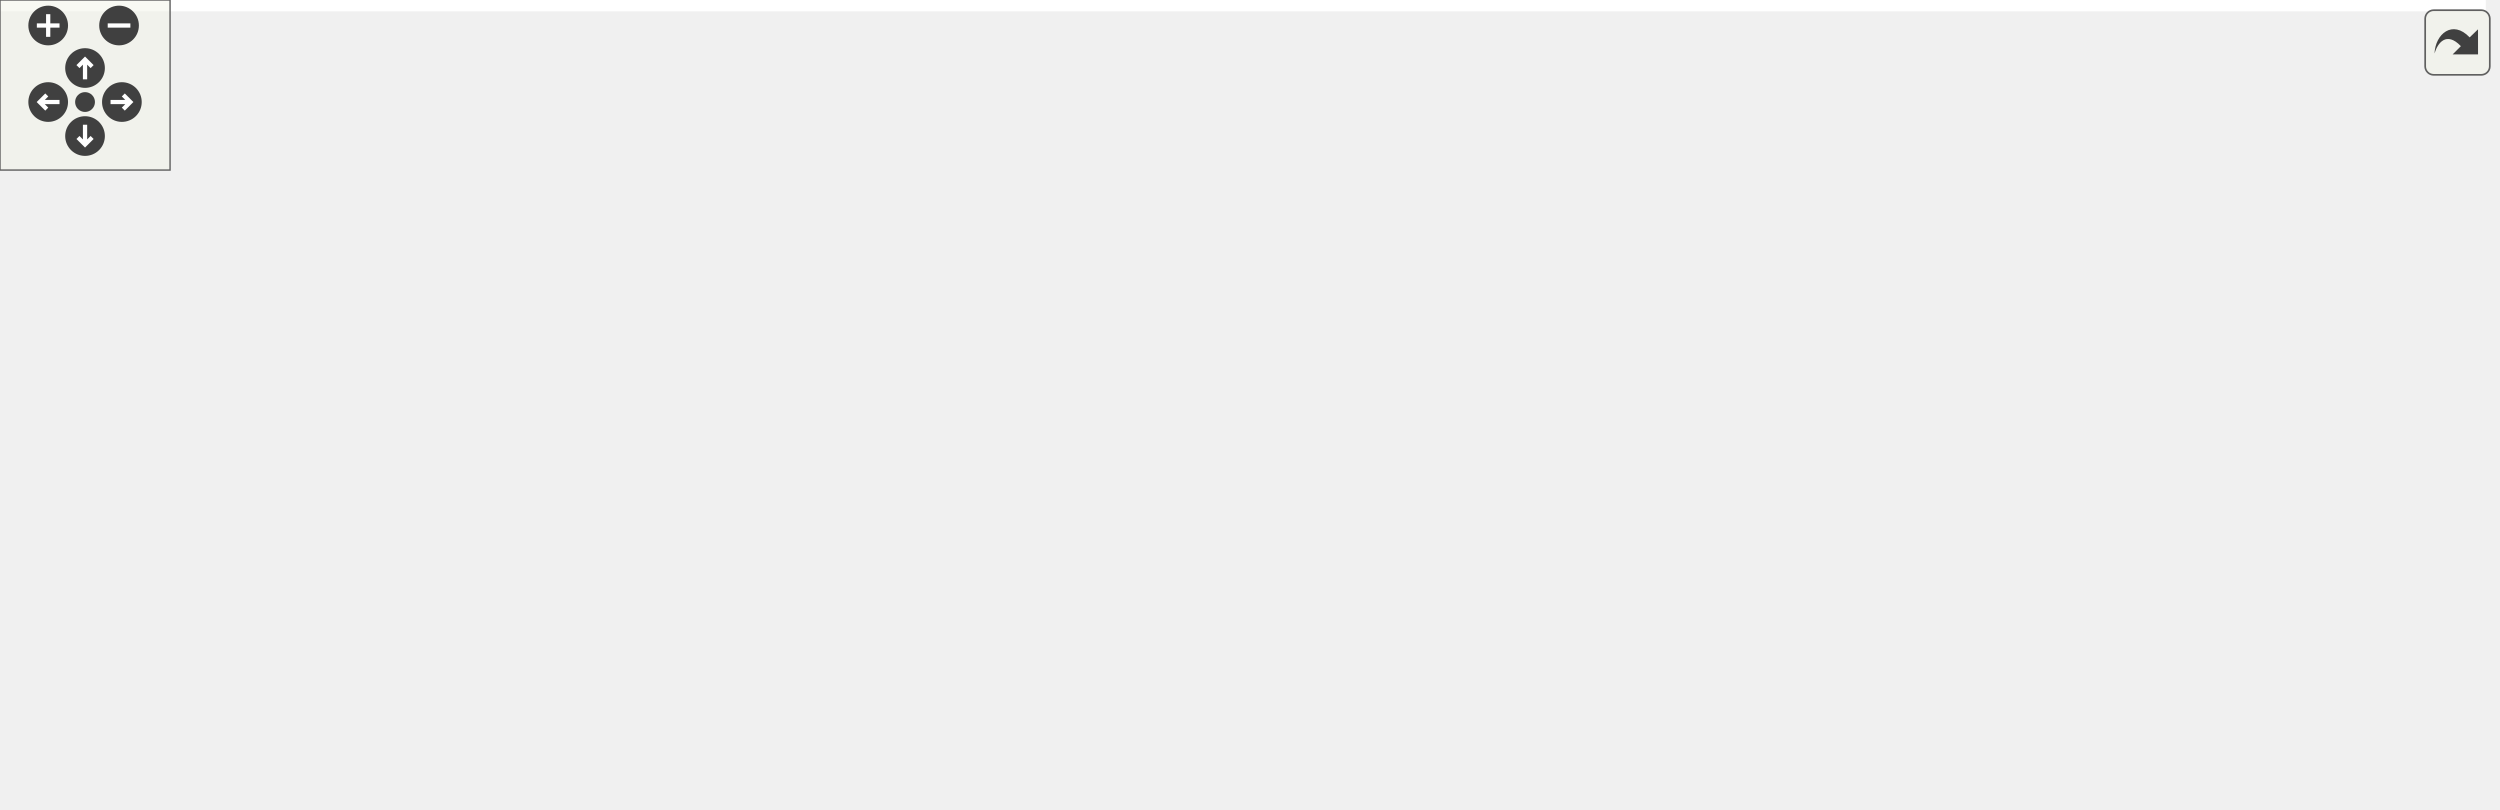
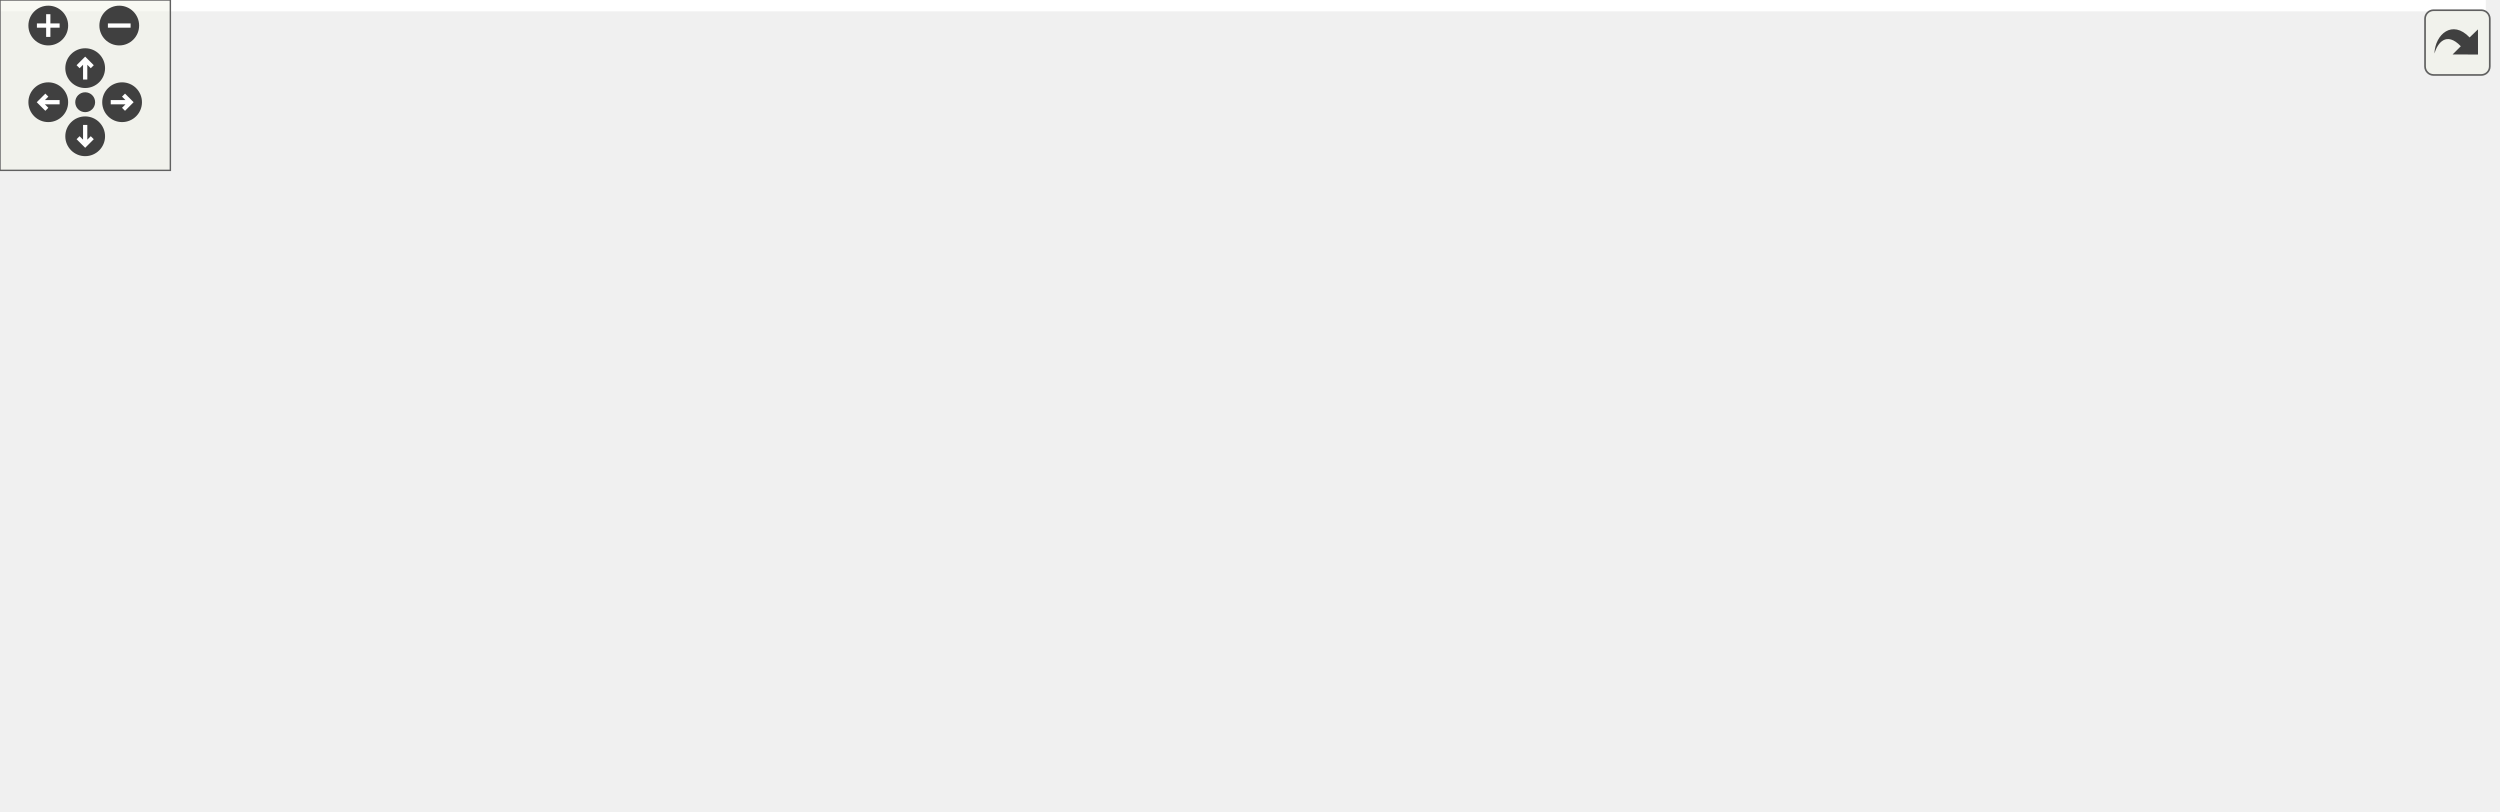
<svg xmlns="http://www.w3.org/2000/svg" xmlns:xlink="http://www.w3.org/1999/xlink" id="main" version="1.1" xml:space="preserve">
  <style type="text/css">
.edge:hover path { stroke: red; }
.edge:hover polygon { stroke: red; fill: red; }
</style>
  <defs>
    <circle id="rim" cx="0" cy="0" r="7" />
    <circle id="rim2" cx="0" cy="0" r="3.5" />
    <g id="zoomPlus">
      <use xlink:href="#rim" fill="#404040">
        <set attributeName="fill" to="#808080" begin="zoomplus.mouseover" end="zoomplus.mouseout" />
      </use>
      <path d="M-4,0h8M0,-4v8" fill="none" stroke="white" stroke-width="1.5" pointer-events="none" />
    </g>
    <g id="zoomMin">
      <use xlink:href="#rim" fill="#404040">
        <set attributeName="fill" to="#808080" begin="zoomminus.mouseover" end="zoomminus.mouseout" />
      </use>
      <path d="M-4,0h8" fill="none" stroke="white" stroke-width="1.5" pointer-events="none" />
    </g>
    <g id="dirArrow">
      <path fill="none" stroke="white" stroke-width="1.5" d="M0,-3.0v7 M-2.5,-0.5L0,-3.0L2.5,-0.5" />
    </g>
    <g id="resetDef">
      <use xlink:href="#rim2" fill="#404040">
        <set attributeName="fill" to="#808080" begin="reset.mouseover" end="reset.mouseout" />
      </use>
    </g>
  </defs>
  <svg id="graph" class="graph">
    <g id="viewport">
-       <polygon fill="white" stroke="transparent" points="-4,4 -4,-225 877,-225 877,4 -4,4" />
+       <polygon fill="white" stroke="transparent" points="-4,4 -4,-225 875.5,-225 875.5,4 -4,4" />
      <g id="node1" class="node">
        <g id="a_node1">
          <a xlink:title=" ">
-             <polygon fill="#bfbfbf" stroke="black" points="517.5,-190.5 517.5,-220.5 688.5,-220.5 688.5,-190.5 517.5,-190.5" />
-             <text text-anchor="start" x="525.5" y="-208.5" font-family="Helvetica,sans-Serif" font-size="10.00">tests/executables_src</text>
-             <text text-anchor="middle" x="603" y="-197.5" font-family="Helvetica,sans-Serif" font-size="10.00">/testInitialisationWithSigusr1.cc</text>
+             <polygon fill="#bfbfbf" stroke="black" points="520.5,-190.5 520.5,-220.5 691.5,-220.5 691.5,-190.5 520.5,-190.5" />
+             <text text-anchor="start" x="528.5" y="-208.5" font-family="Helvetica,sans-Serif" font-size="10.00">tests/executables_src</text>
+             <text text-anchor="middle" x="606" y="-197.5" font-family="Helvetica,sans-Serif" font-size="10.00">/testInitialisationWithSigusr1.cc</text>
          </a>
        </g>
      </g>
      <g id="node2" class="node">
        <g id="a_node2">
          <a xlink:href="test_doocs_server_test_helper__skeleton_8h.html" target="_top" xlink:title=" ">
-             <polygon fill="white" stroke="black" points="528.5,-123.5 528.5,-153.5 677.5,-153.5 677.5,-123.5 528.5,-123.5" />
-             <text text-anchor="start" x="536.5" y="-141.5" font-family="Helvetica,sans-Serif" font-size="10.00">testDoocsServerTestHelper</text>
-             <text text-anchor="middle" x="603" y="-130.5" font-family="Helvetica,sans-Serif" font-size="10.00">_skeleton.h</text>
+             <polygon fill="white" stroke="black" points="531.5,-123.5 531.5,-153.5 680.5,-153.5 680.5,-123.5 531.5,-123.5" />
+             <text text-anchor="start" x="539.5" y="-141.5" font-family="Helvetica,sans-Serif" font-size="10.00">testDoocsServerTestHelper</text>
+             <text text-anchor="middle" x="606" y="-130.5" font-family="Helvetica,sans-Serif" font-size="10.00">_skeleton.h</text>
          </a>
        </g>
      </g>
      <g id="edge1" class="edge">
-         <path fill="none" stroke="midnightblue" d="M603,-190.4C603,-182.64 603,-172.81 603,-163.86" />
-         <polygon fill="midnightblue" stroke="midnightblue" points="606.5,-163.58 603,-153.58 599.5,-163.58 606.5,-163.58" />
+         <path fill="none" stroke="midnightblue" d="M606,-190.4C606,-182.64 606,-172.81 606,-163.86" />
+         <polygon fill="midnightblue" stroke="midnightblue" points="609.5,-163.58 606,-153.58 602.5,-163.58 609.5,-163.58" />
      </g>
      <g id="node3" class="node">
        <g id="a_node3">
          <a xlink:href="doocs_server_test_helper_8h.html" target="_top" xlink:title=" ">
-             <polygon fill="white" stroke="black" points="318.5,-62 318.5,-81 455.5,-81 455.5,-62 318.5,-62" />
-             <text text-anchor="middle" x="387" y="-69" font-family="Helvetica,sans-Serif" font-size="10.00">doocsServerTestHelper.h</text>
+             <polygon fill="white" stroke="black" points="319.5,-62 319.5,-81 456.5,-81 456.5,-62 319.5,-62" />
+             <text text-anchor="middle" x="388" y="-69" font-family="Helvetica,sans-Serif" font-size="10.00">doocsServerTestHelper.h</text>
          </a>
        </g>
      </g>
      <g id="edge2" class="edge">
-         <path fill="none" stroke="midnightblue" d="M556.4,-123.48C517.17,-111.67 461.77,-95 425.15,-83.98" />
-         <polygon fill="midnightblue" stroke="midnightblue" points="425.93,-80.56 415.34,-81.03 423.91,-87.26 425.93,-80.56" />
+         <path fill="none" stroke="midnightblue" d="M558.97,-123.48C519.38,-111.67 463.46,-95 426.5,-83.98" />
+         <polygon fill="midnightblue" stroke="midnightblue" points="427.19,-80.53 416.6,-81.03 425.19,-87.24 427.19,-80.53" />
      </g>
      <g id="node9" class="node">
        <g id="a_node9">
          <a xlink:title=" ">
-             <polygon fill="white" stroke="#bfbfbf" points="484,-0.5 484,-19.5 530,-19.5 530,-0.5 484,-0.5" />
-             <text text-anchor="middle" x="507" y="-7.5" font-family="Helvetica,sans-Serif" font-size="10.00">future</text>
+             <polygon fill="white" stroke="#bfbfbf" points="483.5,-0.5 483.5,-19.5 534.5,-19.5 534.5,-0.5 483.5,-0.5" />
+             <text text-anchor="middle" x="509" y="-7.5" font-family="Helvetica,sans-Serif" font-size="10.00">csignal</text>
          </a>
        </g>
      </g>
      <g id="edge13" class="edge">
-         <path fill="none" stroke="midnightblue" d="M592.36,-123.48C574.62,-100.1 539.07,-53.25 519.92,-28.02" />
-         <polygon fill="midnightblue" stroke="midnightblue" points="522.5,-25.64 513.67,-19.79 516.93,-29.87 522.5,-25.64" />
+         <path fill="none" stroke="midnightblue" d="M595.25,-123.48C577.32,-100.1 541.4,-53.25 522.05,-28.02" />
+         <polygon fill="midnightblue" stroke="midnightblue" points="524.6,-25.59 515.74,-19.79 519.05,-29.85 524.6,-25.59" />
+       </g>
+       <g id="node10" class="node">
+         <g id="a_node10">
+           <a xlink:title=" ">
+             <polygon fill="white" stroke="#bfbfbf" points="553,-0.5 553,-19.5 599,-19.5 599,-0.5 553,-0.5" />
+             <text text-anchor="middle" x="576" y="-7.5" font-family="Helvetica,sans-Serif" font-size="10.00">future</text>
+           </a>
+         </g>
+       </g>
+       <g id="edge15" class="edge">
+         <path fill="none" stroke="midnightblue" d="M601.84,-123.41C598.92,-113.32 595.01,-99.38 592,-87 587.27,-67.6 582.66,-45.22 579.61,-29.79" />
+         <polygon fill="midnightblue" stroke="midnightblue" points="583.04,-29.08 577.69,-19.93 576.17,-30.42 583.04,-29.08" />
+       </g>
+       <g id="node12" class="node">
+         <g id="a_node12">
+           <a xlink:title=" ">
+             <polygon fill="white" stroke="#bfbfbf" points="617,-0.5 617,-19.5 665,-19.5 665,-0.5 617,-0.5" />
+             <text text-anchor="middle" x="641" y="-7.5" font-family="Helvetica,sans-Serif" font-size="10.00">mutex</text>
+           </a>
+         </g>
+       </g>
+       <g id="edge16" class="edge">
+         <path fill="none" stroke="midnightblue" d="M608.82,-123.24C612.17,-106.87 618.17,-79.28 625,-56 627.63,-47.04 631.04,-37.25 634.04,-29.1" />
+         <polygon fill="midnightblue" stroke="midnightblue" points="637.39,-30.12 637.64,-19.53 630.84,-27.66 637.39,-30.12" />
+       </g>
+       <g id="node13" class="node">
+         <g id="a_node13">
+           <a xlink:title=" ">
+             <polygon fill="white" stroke="#bfbfbf" points="634,-56.5 634,-86.5 744,-86.5 744,-56.5 634,-56.5" />
+             <text text-anchor="start" x="642" y="-74.5" font-family="Helvetica,sans-Serif" font-size="10.00">boost/test/included</text>
+             <text text-anchor="middle" x="689" y="-63.5" font-family="Helvetica,sans-Serif" font-size="10.00">/unit_test.hpp</text>
+           </a>
+         </g>
+       </g>
+       <g id="edge12" class="edge">
+         <path fill="none" stroke="midnightblue" d="M624.01,-123.4C635.43,-114.45 650.39,-102.74 663.08,-92.8" />
+         <polygon fill="midnightblue" stroke="midnightblue" points="665.31,-95.5 671.03,-86.58 660.99,-89.99 665.31,-95.5" />
+       </g>
+       <g id="node14" class="node">
+         <g id="a_node14">
+           <a xlink:title=" ">
+             <polygon fill="white" stroke="#bfbfbf" points="762,-62 762,-81 806,-81 806,-62 762,-62" />
+             <text text-anchor="middle" x="784" y="-69" font-family="Helvetica,sans-Serif" font-size="10.00">ctime</text>
+           </a>
+         </g>
+       </g>
+       <g id="edge14" class="edge">
+         <path fill="none" stroke="midnightblue" d="M650.84,-123.47C680.19,-113.95 719.23,-100.65 753,-87 754.38,-86.44 755.78,-85.86 757.19,-85.25" />
+         <polygon fill="midnightblue" stroke="midnightblue" points="758.74,-88.39 766.44,-81.11 755.88,-82 758.74,-88.39" />
+       </g>
+       <g id="node15" class="node">
+         <g id="a_node15">
+           <a xlink:title=" ">
+             <polygon fill="white" stroke="#bfbfbf" points="824.5,-62 824.5,-81 871.5,-81 871.5,-62 824.5,-62" />
+             <text text-anchor="middle" x="848" y="-69" font-family="Helvetica,sans-Serif" font-size="10.00">queue</text>
+           </a>
+         </g>
+       </g>
+       <g id="edge17" class="edge">
+         <path fill="none" stroke="midnightblue" d="M677.99,-123.4C718.7,-114.61 770.26,-102.1 815,-87 816.87,-86.37 818.78,-85.67 820.68,-84.94" />
+         <polygon fill="midnightblue" stroke="midnightblue" points="822.17,-88.12 830.07,-81.06 819.49,-81.65 822.17,-88.12" />
+       </g>
+       <g id="node4" class="node">
+         <g id="a_node4">
+           <a xlink:title=" ">
+             <polygon fill="white" stroke="#bfbfbf" points="216,-0.5 216,-19.5 304,-19.5 304,-0.5 216,-0.5" />
+             <text text-anchor="middle" x="260" y="-7.5" font-family="Helvetica,sans-Serif" font-size="10.00">doocs/Server.h</text>
+           </a>
+         </g>
+       </g>
+       <g id="edge3" class="edge">
+         <path fill="none" stroke="midnightblue" d="M369.66,-61.98C348.18,-51.99 312.38,-35.35 287.55,-23.81" />
+         <polygon fill="midnightblue" stroke="midnightblue" points="288.85,-20.55 278.31,-19.51 285.9,-26.9 288.85,-20.55" />
+       </g>
+       <g id="node5" class="node">
+         <g id="a_node5">
+           <a xlink:title=" ">
+             <polygon fill="white" stroke="#bfbfbf" points="322,-0.5 322,-19.5 378,-19.5 378,-0.5 322,-0.5" />
+             <text text-anchor="middle" x="350" y="-7.5" font-family="Helvetica,sans-Serif" font-size="10.00">eq_fct.h</text>
+           </a>
+         </g>
+       </g>
+       <g id="edge4" class="edge">
+         <path fill="none" stroke="midnightblue" d="M382.56,-61.98C376.91,-53.14 367.94,-39.09 360.84,-27.98" />
+         <polygon fill="midnightblue" stroke="midnightblue" points="363.77,-26.05 355.43,-19.51 357.87,-29.82 363.77,-26.05" />
+       </g>
+       <g id="node6" class="node">
+         <g id="a_node6">
+           <a xlink:title=" ">
+             <polygon fill="white" stroke="#bfbfbf" points="396.5,-0.5 396.5,-19.5 465.5,-19.5 465.5,-0.5 396.5,-0.5" />
+             <text text-anchor="middle" x="431" y="-7.5" font-family="Helvetica,sans-Serif" font-size="10.00">type_traits</text>
+           </a>
+         </g>
+       </g>
+       <g id="edge5" class="edge">
+         <path fill="none" stroke="midnightblue" d="M394.16,-61.98C400.61,-53.05 410.9,-38.81 418.97,-27.64" />
+         <polygon fill="midnightblue" stroke="midnightblue" points="421.83,-29.66 424.85,-19.51 416.16,-25.56 421.83,-29.66" />
+       </g>
+       <g id="node7" class="node">
+         <g id="a_node7">
+           <a xlink:title=" ">
+             <polygon fill="white" stroke="#bfbfbf" points="0,-0.5 0,-19.5 50,-19.5 50,-0.5 0,-0.5" />
+             <text text-anchor="middle" x="25" y="-7.5" font-family="Helvetica,sans-Serif" font-size="10.00">atomic</text>
+           </a>
+         </g>
+       </g>
+       <g id="edge6" class="edge">
+         <path fill="none" stroke="midnightblue" d="M319.25,-62.12C254.71,-53.75 155.32,-39.61 60.25,-20.08" />
+         <polygon fill="midnightblue" stroke="midnightblue" points="60.68,-16.59 50.18,-17.98 59.26,-23.45 60.68,-16.59" />
+       </g>
+       <g id="node8" class="node">
+         <g id="a_node8">
+           <a xlink:title=" ">
+             <polygon fill="white" stroke="#bfbfbf" points="68,-0.5 68,-19.5 120,-19.5 120,-0.5 68,-0.5" />
+             <text text-anchor="middle" x="94" y="-7.5" font-family="Helvetica,sans-Serif" font-size="10.00">cassert</text>
+           </a>
+         </g>
+       </g>
+       <g id="edge7" class="edge">
+         <path fill="none" stroke="midnightblue" d="M339.61,-61.95C289.59,-52.91 209.01,-37.8 130.41,-20.22" />
+         <polygon fill="midnightblue" stroke="midnightblue" points="130.86,-16.73 120.33,-17.95 129.32,-23.56 130.86,-16.73" />
+       </g>
+       <g id="edge8" class="edge">
+         <path fill="none" stroke="midnightblue" d="M405.34,-61.98C425.55,-52.03 459.19,-35.49 482.64,-23.96" />
+         <polygon fill="midnightblue" stroke="midnightblue" points="484.27,-27.06 491.7,-19.51 481.18,-20.78 484.27,-27.06" />
+       </g>
+       <g id="edge9" class="edge">
+         <path fill="none" stroke="midnightblue" d="M414.94,-61.98C448.81,-51.25 506.93,-32.86 543.31,-21.35" />
+         <polygon fill="midnightblue" stroke="midnightblue" points="544.48,-24.65 552.96,-18.29 542.37,-17.97 544.48,-24.65" />
      </g>
      <g id="node11" class="node">
        <g id="a_node11">
          <a xlink:title=" ">
-             <polygon fill="white" stroke="#bfbfbf" points="548,-0.5 548,-19.5 596,-19.5 596,-0.5 548,-0.5" />
-             <text text-anchor="middle" x="572" y="-7.5" font-family="Helvetica,sans-Serif" font-size="10.00">mutex</text>
-           </a>
-         </g>
-       </g>
-       <g id="edge14" class="edge">
-         <path fill="none" stroke="midnightblue" d="M598.89,-123.4C595.99,-113.3 592.09,-99.36 589,-87 584.14,-67.58 579.21,-45.2 575.93,-29.78" />
-         <polygon fill="midnightblue" stroke="midnightblue" points="579.34,-28.99 573.84,-19.93 572.49,-30.43 579.34,-28.99" />
-       </g>
-       <g id="node12" class="node">
-         <g id="a_node12">
-           <a xlink:title=" ">
-             <polygon fill="white" stroke="#bfbfbf" points="614.5,-0.5 614.5,-19.5 669.5,-19.5 669.5,-0.5 614.5,-0.5" />
-             <text text-anchor="middle" x="642" y="-7.5" font-family="Helvetica,sans-Serif" font-size="10.00">signal.h</text>
-           </a>
-         </g>
-       </g>
-       <g id="edge16" class="edge">
-         <path fill="none" stroke="midnightblue" d="M605.44,-123.43C608.48,-107.01 614.24,-79.14 622,-56 625.06,-46.88 629.29,-37.09 633.08,-28.97" />
-         <polygon fill="midnightblue" stroke="midnightblue" points="636.32,-30.3 637.51,-19.77 630.02,-27.26 636.32,-30.3" />
-       </g>
-       <g id="node13" class="node">
-         <g id="a_node13">
-           <a xlink:title=" ">
-             <polygon fill="white" stroke="#bfbfbf" points="631,-56.5 631,-86.5 741,-86.5 741,-56.5 631,-56.5" />
-             <text text-anchor="start" x="639" y="-74.5" font-family="Helvetica,sans-Serif" font-size="10.00">boost/test/included</text>
-             <text text-anchor="middle" x="686" y="-63.5" font-family="Helvetica,sans-Serif" font-size="10.00">/unit_test.hpp</text>
-           </a>
-         </g>
-       </g>
-       <g id="edge12" class="edge">
-         <path fill="none" stroke="midnightblue" d="M621.01,-123.4C632.43,-114.45 647.39,-102.74 660.08,-92.8" />
-         <polygon fill="midnightblue" stroke="midnightblue" points="662.31,-95.5 668.03,-86.58 657.99,-89.99 662.31,-95.5" />
-       </g>
-       <g id="node14" class="node">
-         <g id="a_node14">
-           <a xlink:title=" ">
-             <polygon fill="white" stroke="#bfbfbf" points="759.5,-62 759.5,-81 806.5,-81 806.5,-62 759.5,-62" />
-             <text text-anchor="middle" x="783" y="-69" font-family="Helvetica,sans-Serif" font-size="10.00">queue</text>
-           </a>
-         </g>
-       </g>
-       <g id="edge15" class="edge">
-         <path fill="none" stroke="midnightblue" d="M647.09,-123.42C676.47,-113.77 715.82,-100.35 750,-87 751.6,-86.37 753.24,-85.71 754.89,-85.04" />
-         <polygon fill="midnightblue" stroke="midnightblue" points="756.43,-88.19 764.27,-81.05 753.69,-81.74 756.43,-88.19" />
-       </g>
-       <g id="node15" class="node">
-         <g id="a_node15">
-           <a xlink:title=" ">
-             <polygon fill="white" stroke="#bfbfbf" points="825,-62 825,-81 873,-81 873,-62 825,-62" />
-             <text text-anchor="middle" x="849" y="-69" font-family="Helvetica,sans-Serif" font-size="10.00">time.h</text>
-           </a>
-         </g>
-       </g>
-       <g id="edge17" class="edge">
-         <path fill="none" stroke="midnightblue" d="M676.87,-123.43C718.29,-114.69 770.6,-102.22 816,-87 817.87,-86.37 819.78,-85.68 821.69,-84.95" />
-         <polygon fill="midnightblue" stroke="midnightblue" points="823.17,-88.13 831.08,-81.08 820.5,-81.66 823.17,-88.13" />
-       </g>
-       <g id="node4" class="node">
-         <g id="a_node4">
-           <a xlink:title=" ">
-             <polygon fill="white" stroke="#bfbfbf" points="216,-0.5 216,-19.5 304,-19.5 304,-0.5 216,-0.5" />
-             <text text-anchor="middle" x="260" y="-7.5" font-family="Helvetica,sans-Serif" font-size="10.00">doocs/Server.h</text>
-           </a>
-         </g>
-       </g>
-       <g id="edge3" class="edge">
-         <path fill="none" stroke="midnightblue" d="M368.8,-61.98C347.49,-51.99 311.97,-35.35 287.34,-23.81" />
-         <polygon fill="midnightblue" stroke="midnightblue" points="288.7,-20.58 278.16,-19.51 285.73,-26.92 288.7,-20.58" />
-       </g>
-       <g id="node5" class="node">
-         <g id="a_node5">
-           <a xlink:title=" ">
-             <polygon fill="white" stroke="#bfbfbf" points="322,-0.5 322,-19.5 378,-19.5 378,-0.5 322,-0.5" />
-             <text text-anchor="middle" x="350" y="-7.5" font-family="Helvetica,sans-Serif" font-size="10.00">eq_fct.h</text>
-           </a>
-         </g>
-       </g>
-       <g id="edge4" class="edge">
-         <path fill="none" stroke="midnightblue" d="M381.7,-61.98C376.26,-53.23 367.64,-39.37 360.76,-28.31" />
-         <polygon fill="midnightblue" stroke="midnightblue" points="363.54,-26.15 355.29,-19.51 357.6,-29.85 363.54,-26.15" />
-       </g>
-       <g id="node6" class="node">
-         <g id="a_node6">
-           <a xlink:title=" ">
-             <polygon fill="white" stroke="#bfbfbf" points="396.5,-0.5 396.5,-19.5 465.5,-19.5 465.5,-0.5 396.5,-0.5" />
-             <text text-anchor="middle" x="431" y="-7.5" font-family="Helvetica,sans-Serif" font-size="10.00">type_traits</text>
-           </a>
-         </g>
-       </g>
-       <g id="edge5" class="edge">
-         <path fill="none" stroke="midnightblue" d="M393.3,-61.98C399.9,-53.05 410.44,-38.81 418.69,-27.64" />
-         <polygon fill="midnightblue" stroke="midnightblue" points="421.58,-29.63 424.71,-19.51 415.95,-25.47 421.58,-29.63" />
-       </g>
-       <g id="node7" class="node">
-         <g id="a_node7">
-           <a xlink:title=" ">
-             <polygon fill="white" stroke="#bfbfbf" points="0,-0.5 0,-19.5 50,-19.5 50,-0.5 0,-0.5" />
-             <text text-anchor="middle" x="25" y="-7.5" font-family="Helvetica,sans-Serif" font-size="10.00">atomic</text>
-           </a>
-         </g>
-       </g>
-       <g id="edge6" class="edge">
-         <path fill="none" stroke="midnightblue" d="M318.46,-62.1C254.12,-53.73 155.03,-39.58 60.23,-20.07" />
-         <polygon fill="midnightblue" stroke="midnightblue" points="60.68,-16.59 50.18,-17.98 59.26,-23.45 60.68,-16.59" />
-       </g>
-       <g id="node8" class="node">
-         <g id="a_node8">
-           <a xlink:title=" ">
-             <polygon fill="white" stroke="#bfbfbf" points="68,-0.5 68,-19.5 120,-19.5 120,-0.5 68,-0.5" />
-             <text text-anchor="middle" x="94" y="-7.5" font-family="Helvetica,sans-Serif" font-size="10.00">cassert</text>
-           </a>
-         </g>
-       </g>
-       <g id="edge7" class="edge">
-         <path fill="none" stroke="midnightblue" d="M338.8,-61.93C288.97,-52.89 208.71,-37.77 130.37,-20.21" />
-         <polygon fill="midnightblue" stroke="midnightblue" points="130.86,-16.73 120.33,-17.95 129.32,-23.56 130.86,-16.73" />
-       </g>
-       <g id="edge8" class="edge">
-         <path fill="none" stroke="midnightblue" d="M404.19,-61.98C424.24,-52.03 457.6,-35.49 480.86,-23.96" />
-         <polygon fill="midnightblue" stroke="midnightblue" points="482.43,-27.09 489.84,-19.51 479.32,-20.82 482.43,-27.09" />
-       </g>
-       <g id="node10" class="node">
-         <g id="a_node10">
-           <a xlink:title=" ">
            <polygon fill="white" stroke="#bfbfbf" points="138,-0.5 138,-19.5 198,-19.5 198,-0.5 138,-0.5" />
            <text text-anchor="middle" x="168" y="-7.5" font-family="Helvetica,sans-Serif" font-size="10.00">iostream</text>
          </a>
        </g>
      </g>
-       <g id="edge9" class="edge">
-         <path fill="none" stroke="midnightblue" d="M355.62,-61.98C316.75,-51.41 250.48,-33.41 207.99,-21.87" />
-         <polygon fill="midnightblue" stroke="midnightblue" points="208.83,-18.47 198.26,-19.22 206.99,-25.22 208.83,-18.47" />
-       </g>
      <g id="edge10" class="edge">
-         <path fill="none" stroke="midnightblue" d="M413.51,-61.98C446.38,-51.4 502.47,-33.36 538.35,-21.82" />
-         <polygon fill="midnightblue" stroke="midnightblue" points="539.45,-25.15 547.9,-18.75 537.31,-18.48 539.45,-25.15" />
+         <path fill="none" stroke="midnightblue" d="M356.48,-61.98C317.32,-51.38 250.48,-33.31 207.82,-21.77" />
+         <polygon fill="midnightblue" stroke="midnightblue" points="208.62,-18.36 198.05,-19.13 206.79,-25.12 208.62,-18.36" />
      </g>
      <g id="edge11" class="edge">
-         <path fill="none" stroke="midnightblue" d="M424.45,-61.96C465.95,-52.46 535.12,-36.54 604.36,-20.13" />
-         <polygon fill="midnightblue" stroke="midnightblue" points="605.21,-23.53 614.13,-17.81 603.59,-16.72 605.21,-23.53" />
+         <path fill="none" stroke="midnightblue" d="M427.46,-61.95C469.51,-52.72 538.27,-37.32 606.78,-20.23" />
+         <polygon fill="midnightblue" stroke="midnightblue" points="608.03,-23.53 616.88,-17.7 606.33,-16.74 608.03,-23.53" />
      </g>
    </g>
  </svg>
  <g id="navigator" transform="translate(0 0)" fill="#404254">
    <rect fill="#f2f5e9" fill-opacity="0.5" stroke="#606060" stroke-width=".5" x="0" y="0" width="60" height="60" />
    <use id="zoomplus" xlink:href="#zoomPlus" x="17" y="9" />
    <use id="zoomminus" xlink:href="#zoomMin" x="42" y="9" />
    <use id="reset" xlink:href="#resetDef" x="30" y="36" />
    <g id="arrowUp" xlink:href="#dirArrow" transform="translate(30 24)">
      <use xlink:href="#rim" fill="#404040">
        <set attributeName="fill" to="#808080" begin="arrowUp.mouseover" end="arrowUp.mouseout" />
      </use>
      <path fill="none" stroke="white" stroke-width="1.5" d="M0,-3.0v7 M-2.5,-0.5L0,-3.0L2.5,-0.5" />
    </g>
    <g id="arrowRight" xlink:href="#dirArrow" transform="rotate(90) translate(36 -43)">
      <use xlink:href="#rim" fill="#404040">
        <set attributeName="fill" to="#808080" begin="arrowRight.mouseover" end="arrowRight.mouseout" />
      </use>
      <path fill="none" stroke="white" stroke-width="1.5" d="M0,-3.0v7 M-2.5,-0.5L0,-3.0L2.5,-0.5" />
    </g>
    <g id="arrowDown" xlink:href="#dirArrow" transform="rotate(180) translate(-30 -48)">
      <use xlink:href="#rim" fill="#404040">
        <set attributeName="fill" to="#808080" begin="arrowDown.mouseover" end="arrowDown.mouseout" />
      </use>
      <path fill="none" stroke="white" stroke-width="1.5" d="M0,-3.0v7 M-2.5,-0.5L0,-3.0L2.5,-0.5" />
    </g>
    <g id="arrowLeft" xlink:href="#dirArrow" transform="rotate(270) translate(-36 17)">
      <use xlink:href="#rim" fill="#404040">
        <set attributeName="fill" to="#808080" begin="arrowLeft.mouseover" end="arrowLeft.mouseout" />
      </use>
      <path fill="none" stroke="white" stroke-width="1.5" d="M0,-3.0v7 M-2.5,-0.5L0,-3.0L2.5,-0.5" />
    </g>
  </g>
  <svg viewBox="0 0 15 15" width="100%" height="30px" preserveAspectRatio="xMaxYMin meet">
    <g id="arrow_out" transform="scale(0.3 0.3)">
      <a xlink:href="test_initialisation_with_sigusr1_8cc__incl_org.svg" target="_base">
        <rect id="button" ry="5" rx="5" y="6" x="6" height="38" width="38" fill="#f2f5e9" fill-opacity="0.5" stroke="#606060" stroke-width="1.0" />
        <path id="arrow" d="M 11.5,31.437 C 11.94,20.098 22.043,11.323 32.159,21.979 L 37.069,17.246 C 37.069,17.246 37.088,32 37.088,32 L 22.16,31.978 C 22.16,31.978 26.998,27.14 26.998,27.14 C 18.529,18.264 13.292,25.23 11.5,31.437 z" style="fill:#404040;" />
      </a>
    </g>
  </svg>
</svg>
